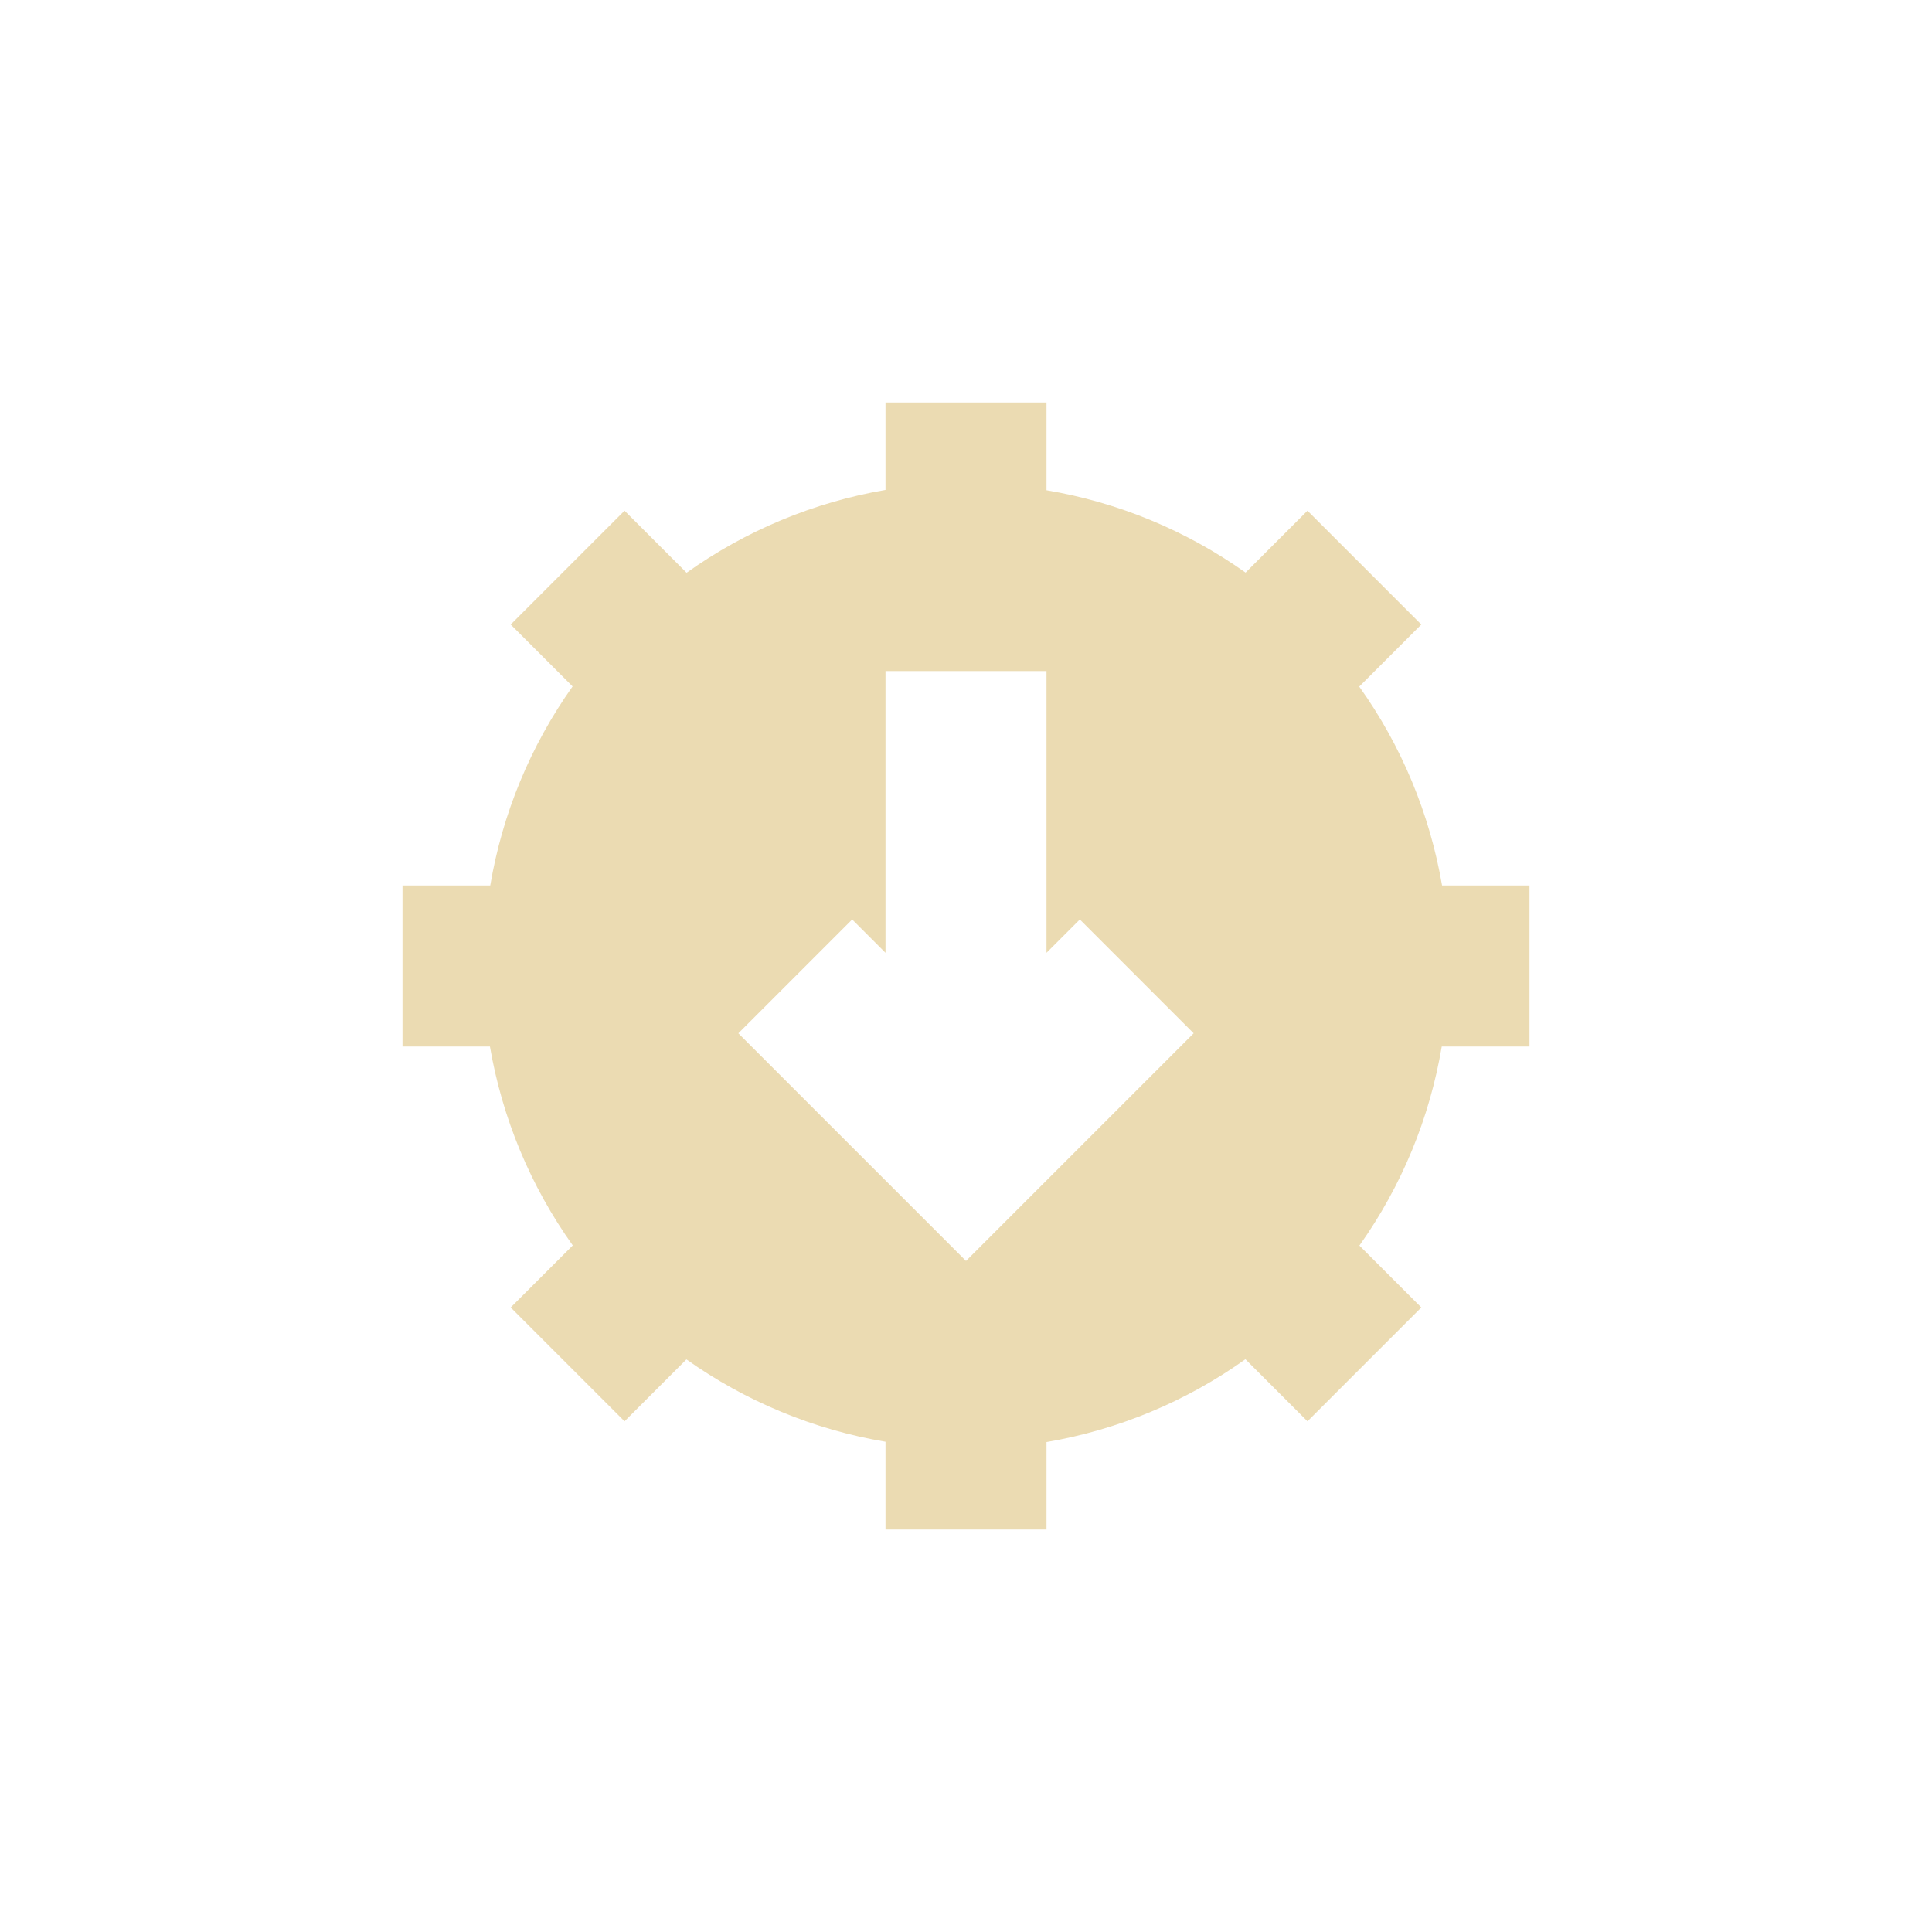
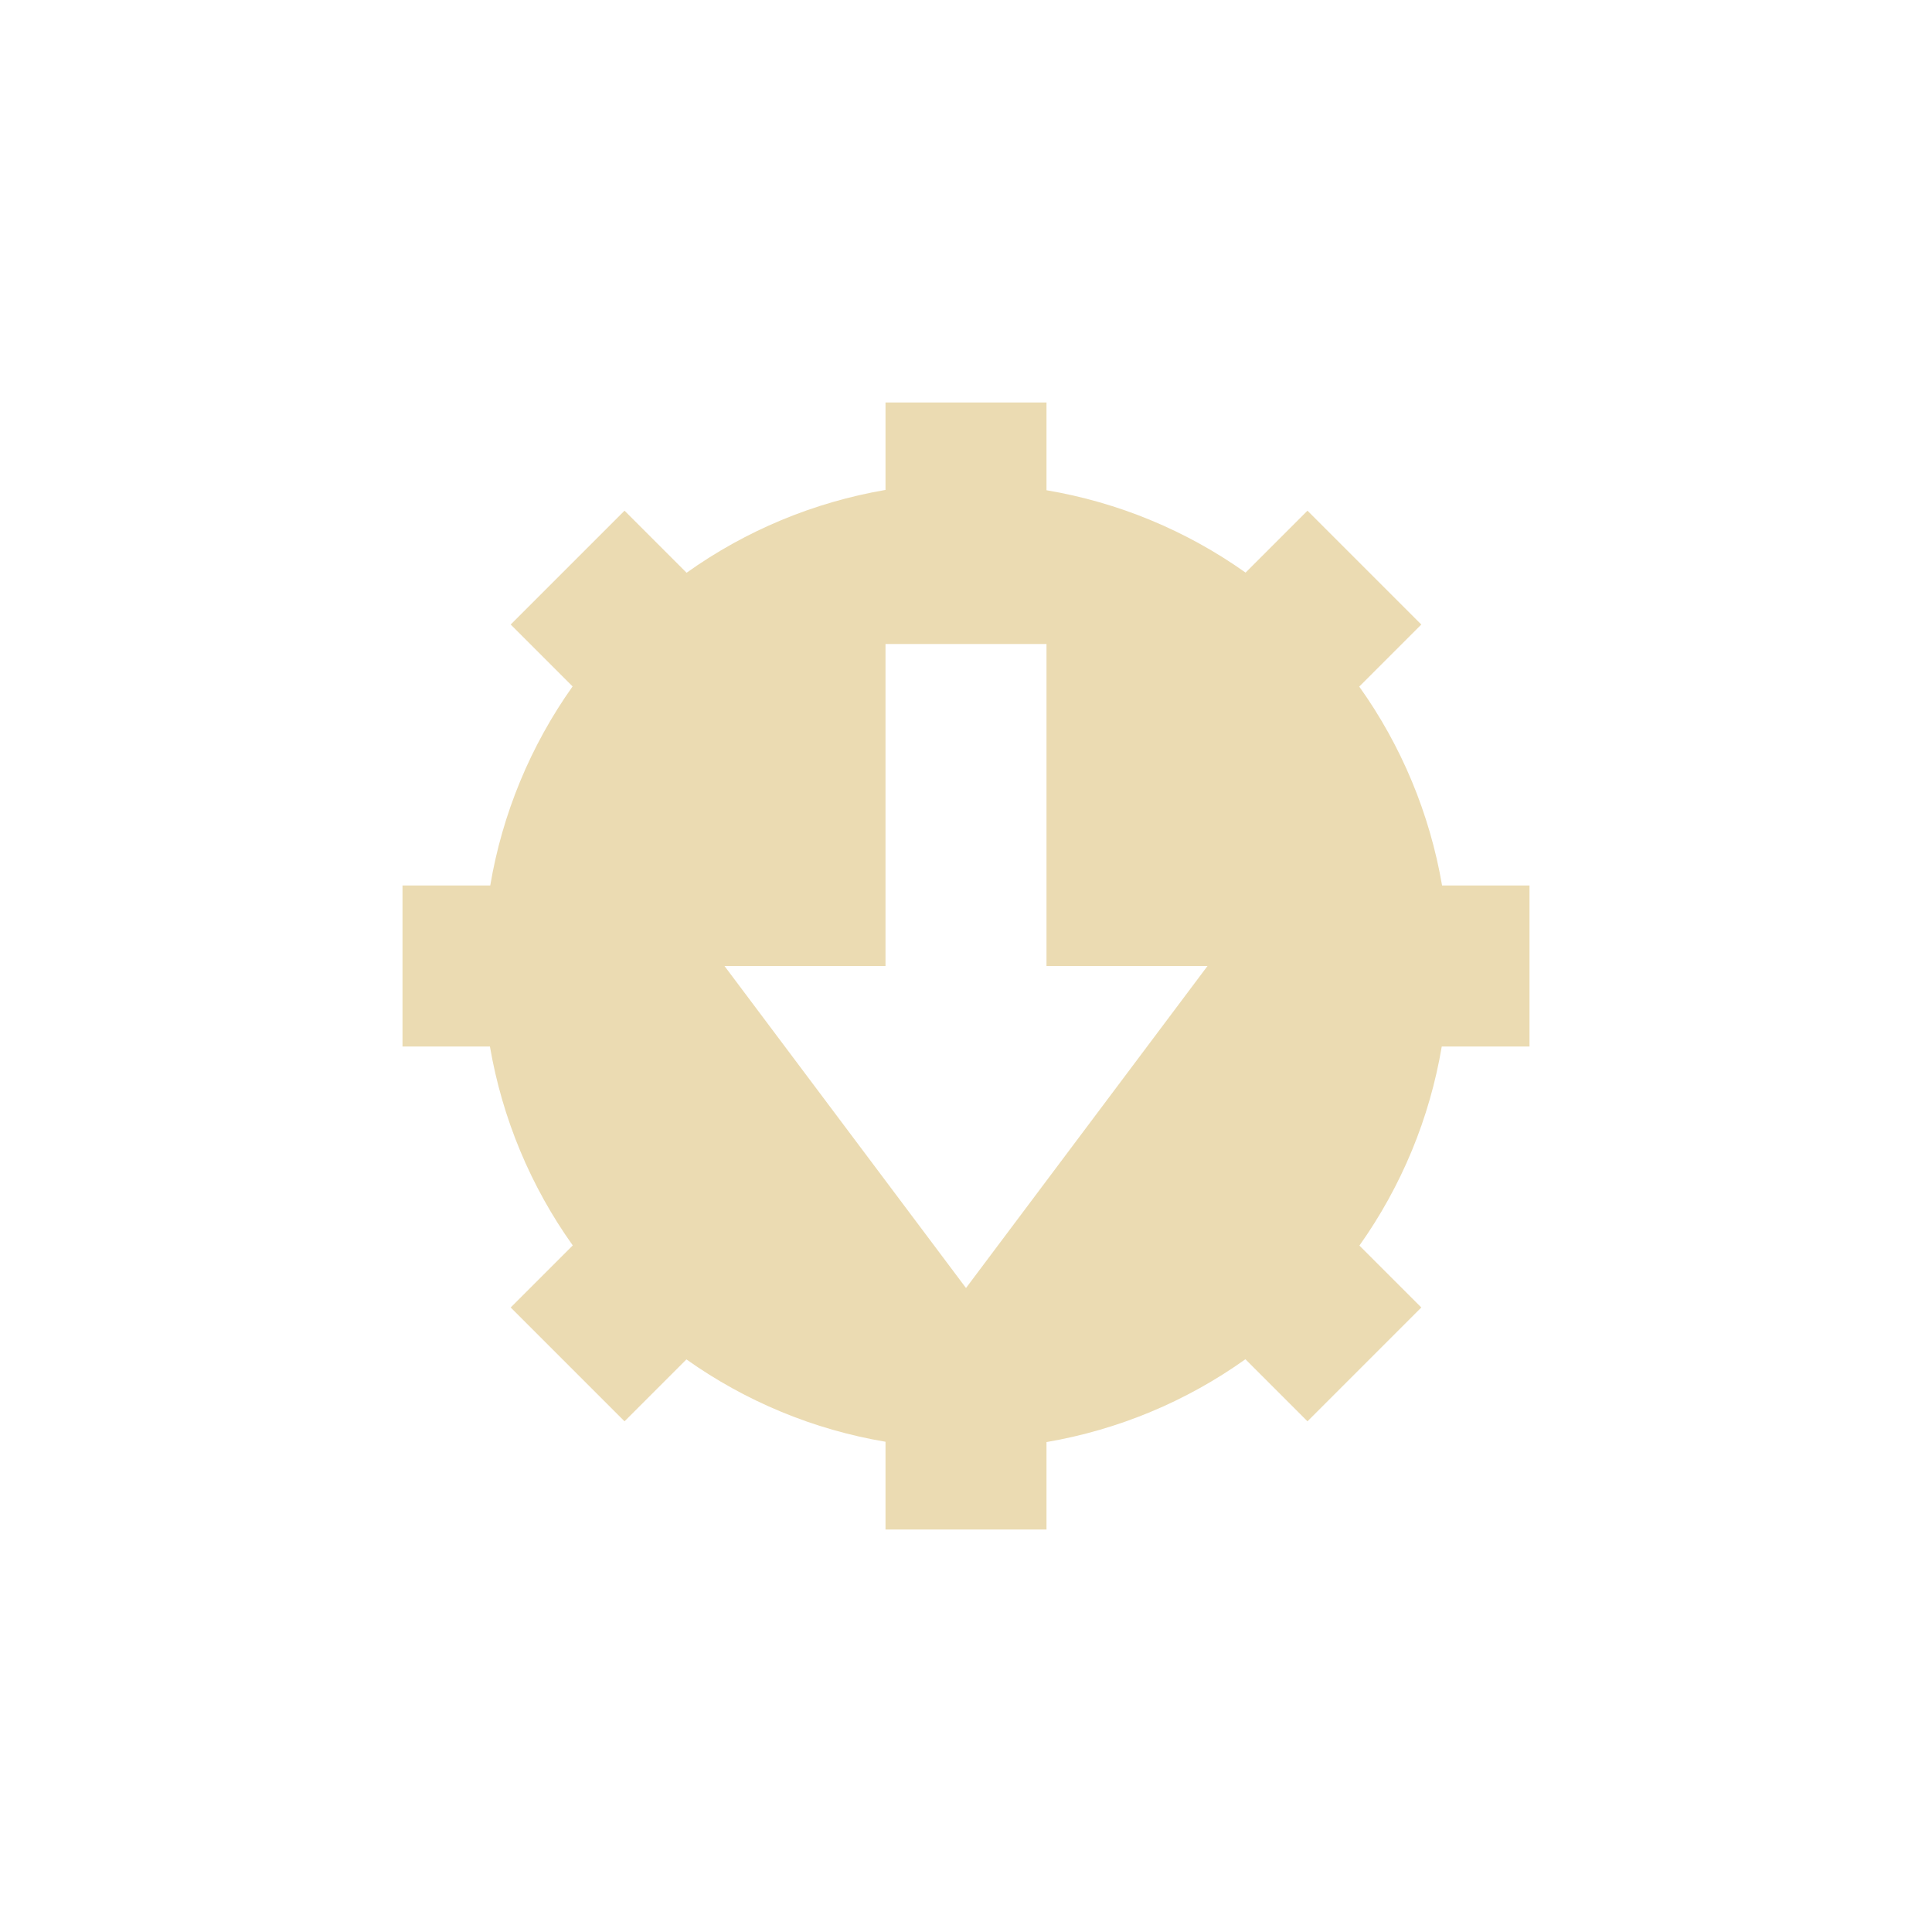
- <svg xmlns="http://www.w3.org/2000/svg" width="24" height="24" viewBox="0 0 24 24">
+ <svg xmlns="http://www.w3.org/2000/svg" width="24" height="24" version="1.1" viewBox="0 0 24 24">
  <defs>
-     <style id="current-color-scheme" type="text/css">
-    .ColorScheme-Text { color:#ebdbb2; } .ColorScheme-Highlight { color:#458588; }
-   </style>
+     <style type="text/css">.ColorScheme-Text { color:#ebdbb2; } .ColorScheme-Highlight { color:#458588; }</style>
  </defs>
-   <path style="fill:currentColor" class="ColorScheme-Text" d="M 7 1 L 7 2.086 C 6.109 2.239 5.265 2.59 4.529 3.115 L 3.758 2.344 L 2.344 3.758 L 3.113 4.527 C 2.59 5.264 2.24 6.109 2.09 7 L 1 7 L 1 9 L 2.086 9 C 2.239 9.891 2.59 10.735 3.115 11.471 L 2.344 12.242 L 3.758 13.656 L 4.527 12.887 C 5.264 13.41 6.109 13.76 7 13.91 L 7 15 L 9 15 L 9 13.914 C 9.891 13.761 10.735 13.41 11.471 12.885 L 12.242 13.656 L 13.656 12.242 L 12.887 11.473 C 13.41 10.736 13.76 9.891 13.91 9 L 15 9 L 15 7 L 13.914 7 C 13.761 6.109 13.41 5.265 12.885 4.529 L 13.656 3.758 L 12.242 2.344 L 11.473 3.113 C 10.736 2.59 9.891 2.24 9 2.09 L 9 1 L 7 1 z M 7 4.336 L 9 4.336 L 9 7.836 L 9.414 7.422 L 10.828 8.836 L 9.414 10.25 L 8 11.664 L 6.586 10.25 L 5.172 8.836 L 6.586 7.422 L 7 7.836 L 7 4.336 z" transform="translate(4 4)" />
+   <path class="ColorScheme-Text" d="m11 5v1.086c-0.891 0.153-1.735 0.504-2.471 1.029l-0.771-0.771-1.414 1.414 0.769 0.769c-0.523 0.737-0.873 1.582-1.023 2.473h-1.09v2h1.086c0.153 0.891 0.504 1.735 1.029 2.471l-0.771 0.771 1.414 1.414 0.769-0.769c0.737 0.523 1.582 0.873 2.473 1.023v1.09h2v-1.086c0.891-0.153 1.735-0.504 2.471-1.029l0.771 0.771 1.414-1.414-0.769-0.769c0.523-0.737 0.873-1.582 1.023-2.473h1.09v-2h-1.086c-0.153-0.891-0.504-1.735-1.029-2.471l0.771-0.771-1.414-1.414-0.769 0.769c-0.737-0.523-1.582-0.873-2.473-1.023v-1.09zm0 3h2v4h2l-3 4-3-4h2z" fill="currentColor" />
</svg>
